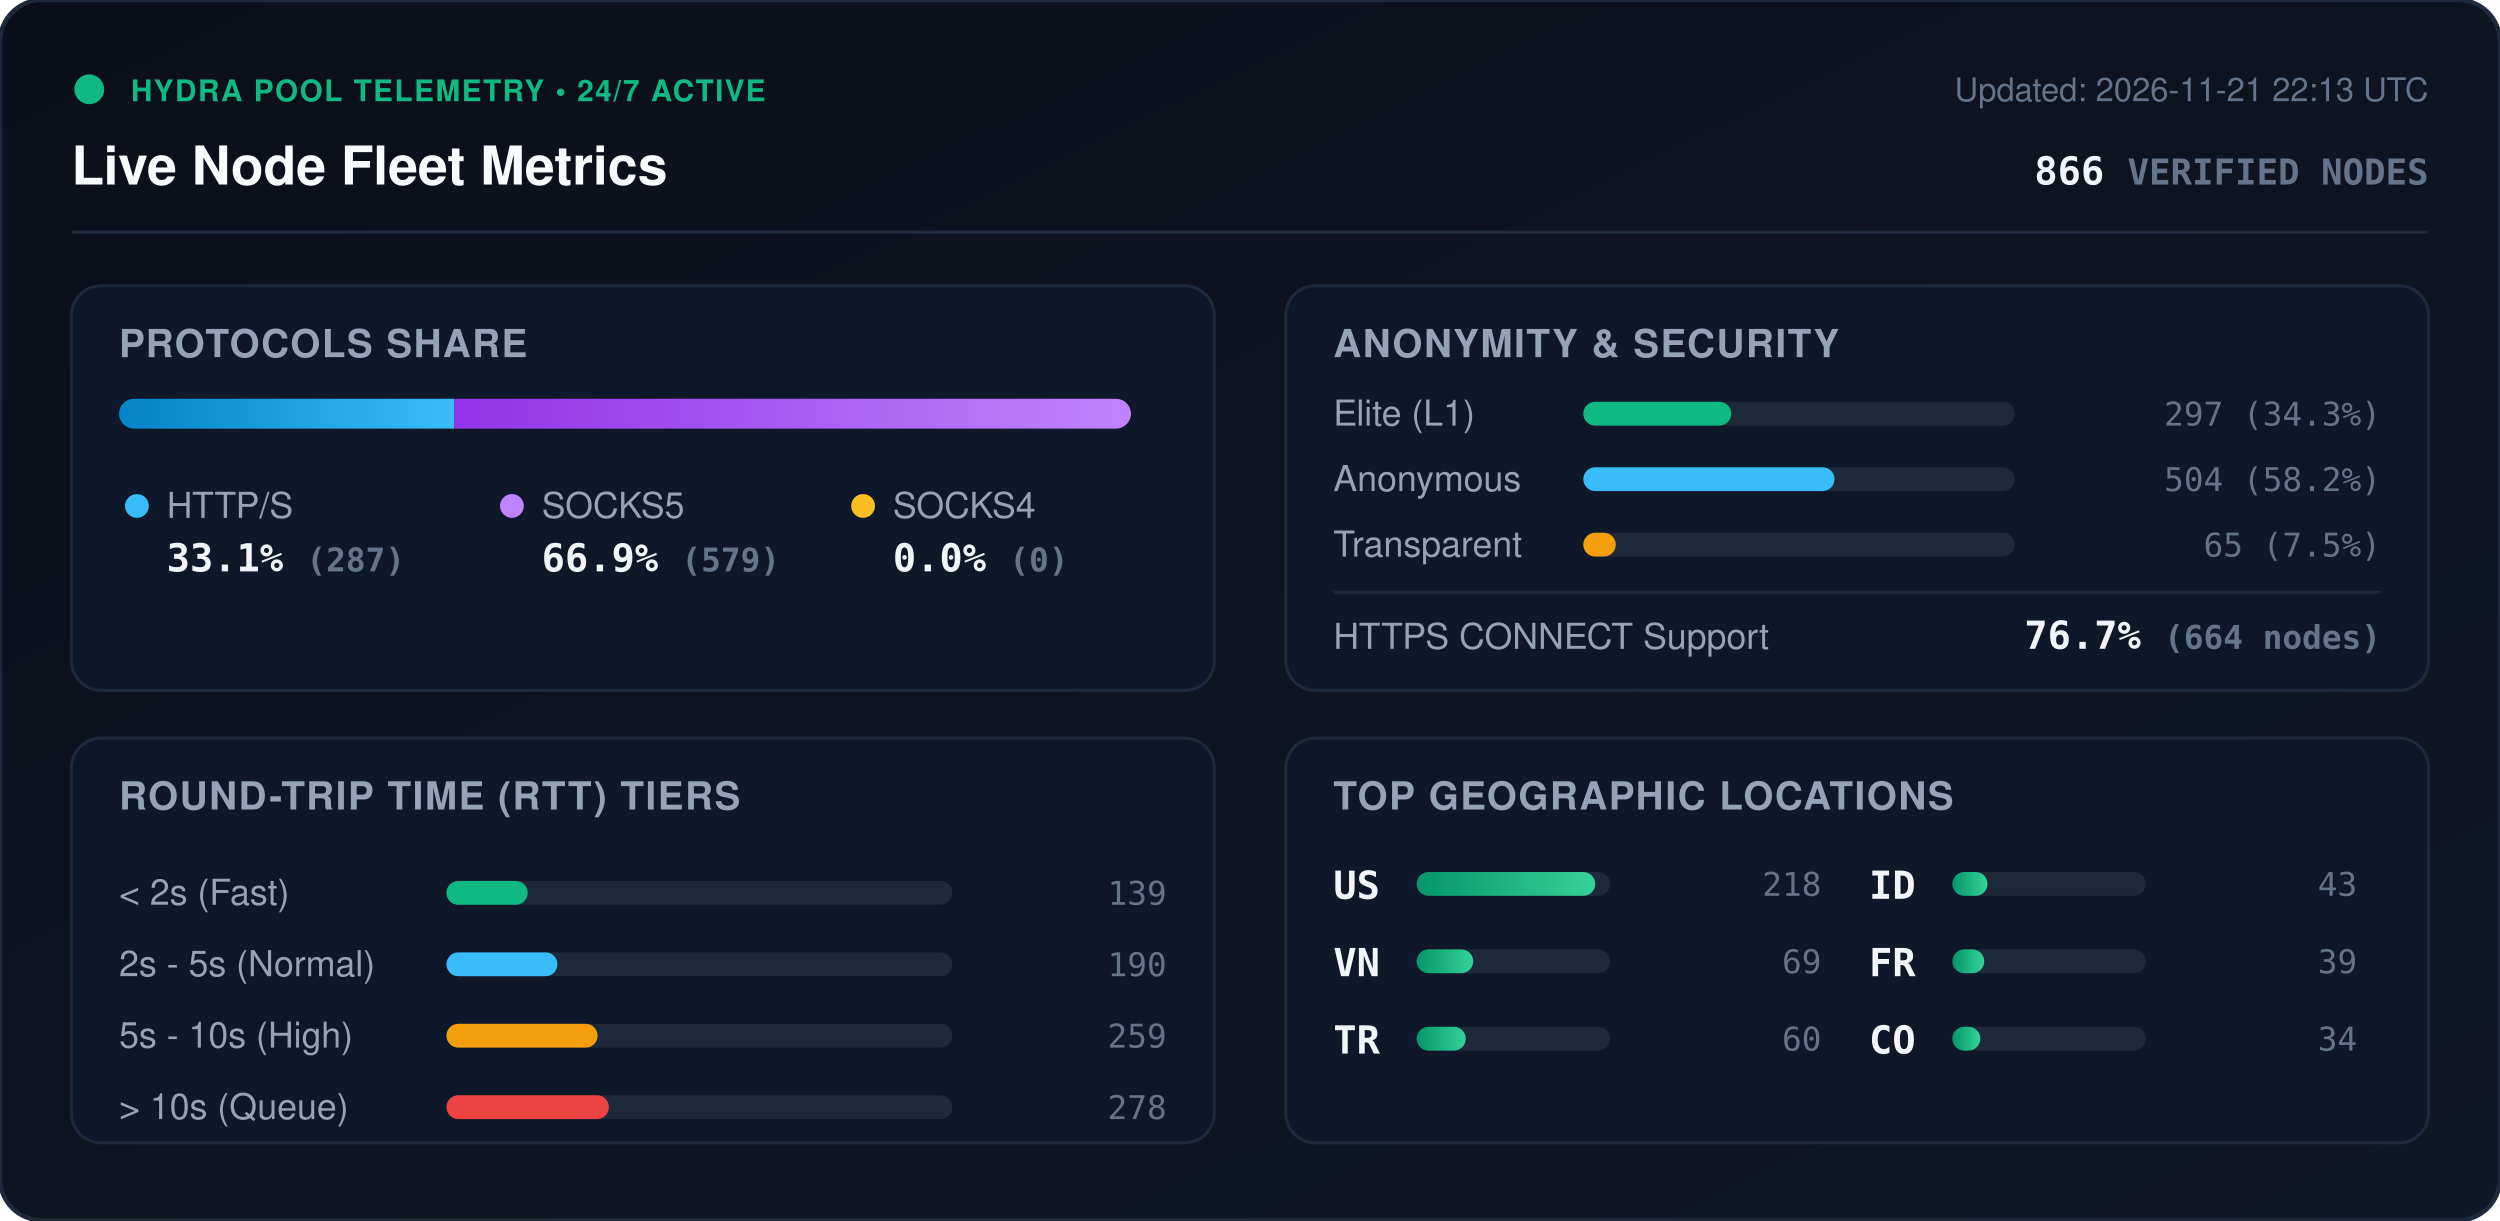
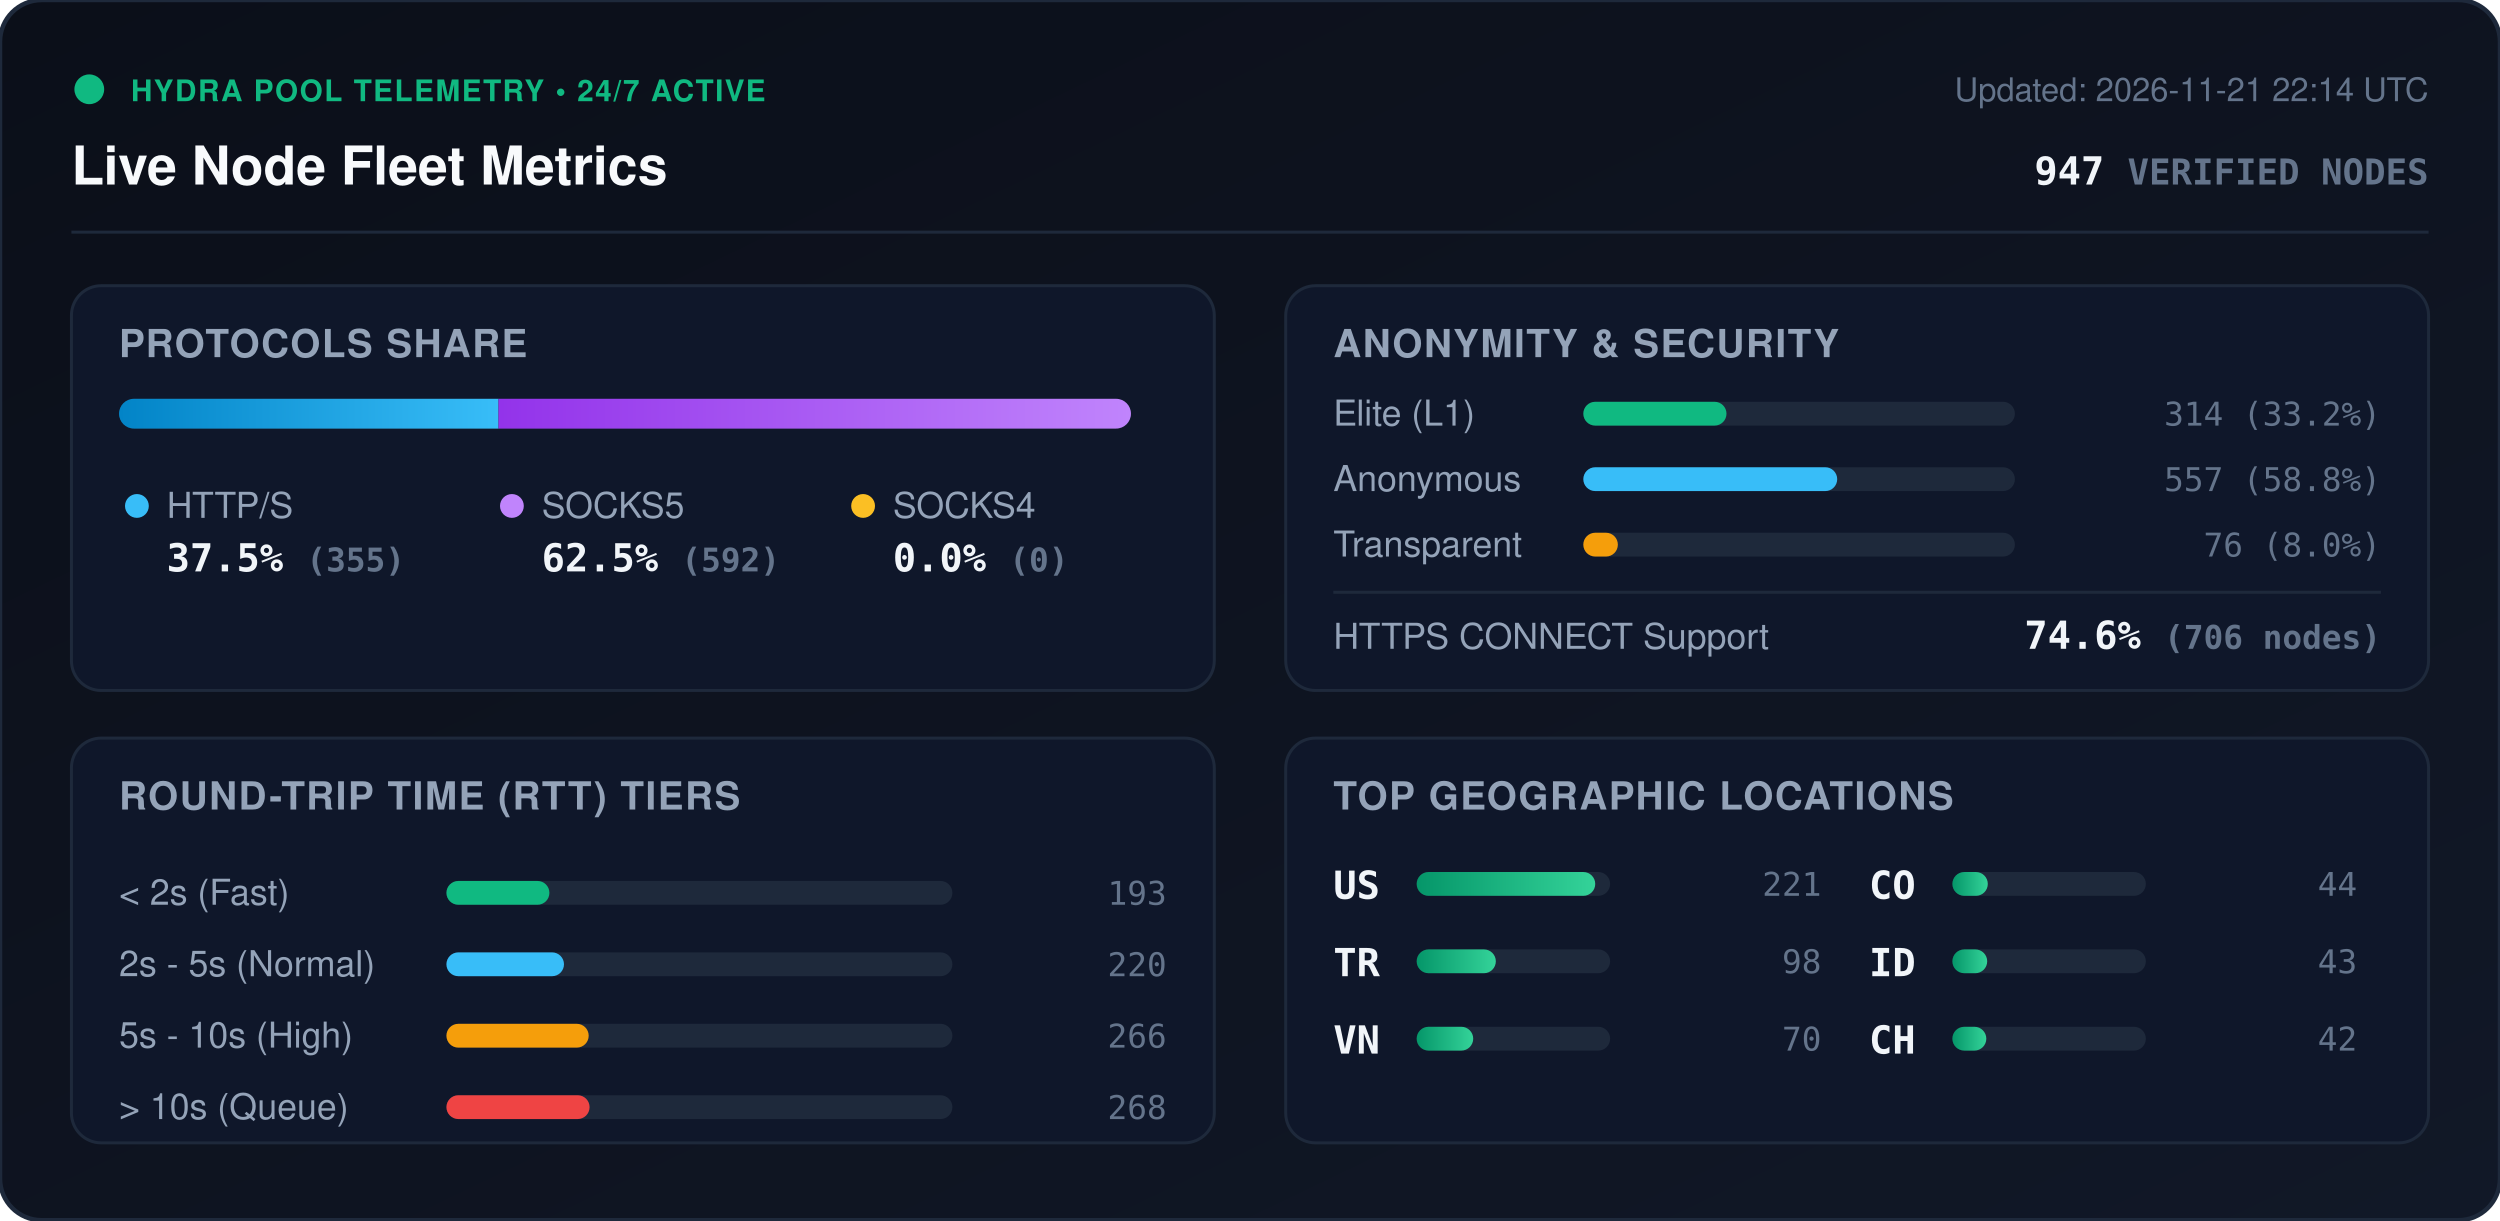
<svg xmlns="http://www.w3.org/2000/svg" viewBox="0 0 840 410" width="840" height="410" style="max-width: 100%; height: auto;">
  <defs>
    <linearGradient id="bg" x1="0%" y1="0%" x2="100%" y2="100%">
      <stop offset="0%" stop-color="#0b0f19" />
      <stop offset="100%" stop-color="#111827" />
    </linearGradient>
    <linearGradient id="bar-http" x1="0%" y1="0%" x2="100%" y2="0%">
      <stop offset="0%" stop-color="#0284c7" />
      <stop offset="100%" stop-color="#38bdf8" />
    </linearGradient>
    <linearGradient id="bar-socks5" x1="0%" y1="0%" x2="100%" y2="0%">
      <stop offset="0%" stop-color="#9333ea" />
      <stop offset="100%" stop-color="#c084fc" />
    </linearGradient>
    <linearGradient id="bar-socks4" x1="0%" y1="0%" x2="100%" y2="0%">
      <stop offset="0%" stop-color="#d97706" />
      <stop offset="100%" stop-color="#fbbf24" />
    </linearGradient>
    <linearGradient id="bar-green" x1="0%" y1="0%" x2="100%" y2="0%">
      <stop offset="0%" stop-color="#059669" />
      <stop offset="100%" stop-color="#34d399" />
    </linearGradient>
    <clipPath id="prog-track-clip">
      <rect width="340.0" height="10" rx="5" />
    </clipPath>
    <style>
      .title { font: 700 18px -apple-system, BlinkMacSystemFont, 'Segoe UI', Helvetica, Arial, sans-serif; fill: #f8fafc; }
      .sub { font: 500 11px -apple-system, BlinkMacSystemFont, 'Segoe UI', Helvetica, Arial, sans-serif; fill: #64748b; }
      .section-hdr { font: 600 13px -apple-system, BlinkMacSystemFont, 'Segoe UI', Helvetica, Arial, sans-serif; fill: #94a3b8; letter-spacing: 0.5px; }
      .metric-val { font: 700 13px -apple-system, BlinkMacSystemFont, 'Segoe UI', Helvetica, Arial, sans-serif; fill: #f1f5f9; }
      .metric-lbl { font: 500 12px -apple-system, BlinkMacSystemFont, 'Segoe UI', Helvetica, Arial, sans-serif; fill: #94a3b8; }
      .badge-txt { font: 700 10px -apple-system, BlinkMacSystemFont, 'Segoe UI', Helvetica, Arial, sans-serif; fill: #10b981; letter-spacing: 0.5px; }
      .mono { font-family: ui-monospace, SFMono-Regular, Menlo, Monaco, Consolas, monospace; }
      .pulse { animation: beacon 2s infinite ease-in-out; }
      @keyframes beacon { 0%, 100% { opacity: 1; } 50% { opacity: 0.35; } }
    </style>
  </defs>
  <rect width="840" height="410" rx="14" fill="url(#bg)" stroke="#1e293b" stroke-width="1.5" />
  <g transform="translate(24, 24)">
    <circle cx="6" cy="6" r="5" fill="#10b981" class="pulse" />
    <text x="20" y="10" class="badge-txt">HYDRA POOL TELEMETRY • 24/7 ACTIVE</text>
    <text x="0" y="38" class="title">Live Node Fleet Metrics</text>
-     <text x="792" y="10" text-anchor="end" class="sub">Updated: 2026-11-21 22:13 UTC</text>
-     <text x="792" y="38" text-anchor="end" class="metric-val mono" fill="#38bdf8">866 <tspan font-size="12" fill="#64748b">VERIFIED NODES</tspan>
+     <text x="792" y="10" text-anchor="end" class="sub">Updated: 2026-11-21 22:14 UTC</text>
+     <text x="792" y="38" text-anchor="end" class="metric-val mono" fill="#38bdf8">947 <tspan font-size="12" fill="#64748b">VERIFIED NODES</tspan>
    </text>
  </g>
  <line x1="24" y1="78" x2="816" y2="78" stroke="#1e293b" stroke-width="1" />
  <g transform="translate(24, 96)">
    <rect width="384" height="136" rx="10" fill="#0f172a" stroke="#1e293b" />
    <text x="16" y="24" class="section-hdr">PROTOCOLS SHARE</text>
    <g transform="translate(16, 38)">
      <rect width="340.0" height="10" rx="5" fill="#1e293b" />
      <g clip-path="url(#prog-track-clip)">
-         <rect x="0" width="112.7" height="10" fill="url(#bar-http)" />
-         <rect x="112.7" width="227.3" height="10" fill="url(#bar-socks5)" />
+         <rect x="0" width="127.5" height="10" fill="url(#bar-http)" />
+         <rect x="127.5" width="212.5" height="10" fill="url(#bar-socks5)" />
        <rect x="340.0" width="0.0" height="10" fill="url(#bar-socks4)" />
      </g>
    </g>
    <g transform="translate(16, 68)">
      <circle cx="6" cy="6" r="4" fill="#38bdf8" />
      <text x="16" y="10" class="metric-lbl">HTTP/S</text>
-       <text x="16" y="28" class="metric-val mono">33.1% <tspan font-size="11" fill="#64748b">(287)</tspan>
+       <text x="16" y="28" class="metric-val mono">37.5% <tspan font-size="11" fill="#64748b">(355)</tspan>
      </text>
      <circle cx="132" cy="6" r="4" fill="#c084fc" />
      <text x="142" y="10" class="metric-lbl">SOCKS5</text>
-       <text x="142" y="28" class="metric-val mono">66.9% <tspan font-size="11" fill="#64748b">(579)</tspan>
+       <text x="142" y="28" class="metric-val mono">62.5% <tspan font-size="11" fill="#64748b">(592)</tspan>
      </text>
      <circle cx="250" cy="6" r="4" fill="#fbbf24" />
      <text x="260" y="10" class="metric-lbl">SOCKS4</text>
      <text x="260" y="28" class="metric-val mono">0.0% <tspan font-size="11" fill="#64748b">(0)</tspan>
      </text>
    </g>
  </g>
  <g transform="translate(432, 96)">
    <rect width="384" height="136" rx="10" fill="#0f172a" stroke="#1e293b" />
    <text x="16" y="24" class="section-hdr">ANONYMITY &amp; SECURITY</text>
    <text x="16" y="47" class="metric-lbl">Elite (L1)</text>
    <rect x="100" y="39" width="145.0" height="8" rx="4" fill="#1e293b" />
-     <rect x="100" y="39" width="49.7" height="8" rx="4" fill="#10b981" />
-     <text x="368" y="47" text-anchor="end" class="mono sub" fill="#e2e8f0">297 (34.3%)</text>
+     <rect x="100" y="39" width="48.1" height="8" rx="4" fill="#10b981" />
+     <text x="368" y="47" text-anchor="end" class="mono sub" fill="#e2e8f0">314 (33.2%)</text>
    <text x="16" y="69" class="metric-lbl">Anonymous</text>
    <rect x="100" y="61" width="145.0" height="8" rx="4" fill="#1e293b" />
-     <rect x="100" y="61" width="84.4" height="8" rx="4" fill="#38bdf8" />
-     <text x="368" y="69" text-anchor="end" class="mono sub" fill="#e2e8f0">504 (58.2%)</text>
+     <rect x="100" y="61" width="85.3" height="8" rx="4" fill="#38bdf8" />
+     <text x="368" y="69" text-anchor="end" class="mono sub" fill="#e2e8f0">557 (58.8%)</text>
    <text x="16" y="91" class="metric-lbl">Transparent</text>
    <rect x="100" y="83" width="145.0" height="8" rx="4" fill="#1e293b" />
-     <rect x="100" y="83" width="10.9" height="8" rx="4" fill="#f59e0b" />
-     <text x="368" y="91" text-anchor="end" class="mono sub" fill="#e2e8f0">65 (7.5%)</text>
+     <rect x="100" y="83" width="11.6" height="8" rx="4" fill="#f59e0b" />
+     <text x="368" y="91" text-anchor="end" class="mono sub" fill="#e2e8f0">76 (8.0%)</text>
    <line x1="16" y1="103" x2="368" y2="103" stroke="#1e293b" stroke-width="1" />
    <text x="16" y="122" class="metric-lbl">HTTPS CONNECT Support</text>
-     <text x="368" y="122" text-anchor="end" class="metric-val mono" fill="#34d399">76.7% <tspan font-size="11" fill="#64748b">(664 nodes)</tspan>
+     <text x="368" y="122" text-anchor="end" class="metric-val mono" fill="#34d399">74.6% <tspan font-size="11" fill="#64748b">(706 nodes)</tspan>
    </text>
  </g>
  <g transform="translate(24, 248)">
    <rect width="384" height="136" rx="10" fill="#0f172a" stroke="#1e293b" />
    <text x="16" y="24" class="section-hdr">ROUND-TRIP TIME (RTT) TIERS</text>
    <g transform="translate(16, 42)">
      <text x="0" y="14" class="metric-lbl">&lt; 2s (Fast)</text>
      <rect x="110" y="6" width="170" height="8" rx="4" fill="#1e293b" />
-       <rect x="110" y="6" width="27.3" height="8" rx="4" fill="#10b981" />
-       <text x="352" y="14" text-anchor="end" class="mono sub">139</text>
+       <rect x="110" y="6" width="34.6" height="8" rx="4" fill="#10b981" />
+       <text x="352" y="14" text-anchor="end" class="mono sub">193</text>
      <text x="0" y="38" class="metric-lbl">2s - 5s (Normal)</text>
      <rect x="110" y="30" width="170" height="8" rx="4" fill="#1e293b" />
-       <rect x="110" y="30" width="37.3" height="8" rx="4" fill="#38bdf8" />
-       <text x="352" y="38" text-anchor="end" class="mono sub">190</text>
+       <rect x="110" y="30" width="39.5" height="8" rx="4" fill="#38bdf8" />
+       <text x="352" y="38" text-anchor="end" class="mono sub">220</text>
      <text x="0" y="62" class="metric-lbl">5s - 10s (High)</text>
      <rect x="110" y="54" width="170" height="8" rx="4" fill="#1e293b" />
-       <rect x="110" y="54" width="50.8" height="8" rx="4" fill="#f59e0b" />
-       <text x="352" y="62" text-anchor="end" class="mono sub">259</text>
+       <rect x="110" y="54" width="47.8" height="8" rx="4" fill="#f59e0b" />
+       <text x="352" y="62" text-anchor="end" class="mono sub">266</text>
      <text x="0" y="86" class="metric-lbl">&gt; 10s (Queue)</text>
      <rect x="110" y="78" width="170" height="8" rx="4" fill="#1e293b" />
-       <rect x="110" y="78" width="54.6" height="8" rx="4" fill="#ef4444" />
-       <text x="352" y="86" text-anchor="end" class="mono sub">278</text>
+       <rect x="110" y="78" width="48.1" height="8" rx="4" fill="#ef4444" />
+       <text x="352" y="86" text-anchor="end" class="mono sub">268</text>
    </g>
  </g>
  <g transform="translate(432, 248)">
    <rect width="384" height="136" rx="10" fill="#0f172a" stroke="#1e293b" />
    <text x="16" y="24" class="section-hdr">TOP GEOGRAPHIC LOCATIONS</text>
    <g transform="translate(16, 42)">
      <g transform="translate(0, 0)">
        <text x="0" y="12" class="mono metric-val" font-size="12">US</text>
        <rect x="28" y="3" width="65" height="8" rx="4" fill="#1e293b" />
        <rect x="28" y="3" width="60.0" height="8" rx="4" fill="url(#bar-green)" />
-         <text x="164" y="11" text-anchor="end" class="mono sub">218</text>
+         <text x="164" y="11" text-anchor="end" class="mono sub">221</text>
      </g>
      <g transform="translate(0, 26)">
+         <text x="0" y="12" class="mono metric-val" font-size="12">TR</text>
+         <rect x="28" y="3" width="65" height="8" rx="4" fill="#1e293b" />
+         <rect x="28" y="3" width="26.6" height="8" rx="4" fill="url(#bar-green)" />
+         <text x="164" y="11" text-anchor="end" class="mono sub">98</text>
+       </g>
+       <g transform="translate(0, 52)">
        <text x="0" y="12" class="mono metric-val" font-size="12">VN</text>
        <rect x="28" y="3" width="65" height="8" rx="4" fill="#1e293b" />
        <rect x="28" y="3" width="19.0" height="8" rx="4" fill="url(#bar-green)" />
-         <text x="164" y="11" text-anchor="end" class="mono sub">69</text>
-       </g>
-       <g transform="translate(0, 52)">
-         <text x="0" y="12" class="mono metric-val" font-size="12">TR</text>
-         <rect x="28" y="3" width="65" height="8" rx="4" fill="#1e293b" />
-         <rect x="28" y="3" width="16.5" height="8" rx="4" fill="url(#bar-green)" />
-         <text x="164" y="11" text-anchor="end" class="mono sub">60</text>
+         <text x="164" y="11" text-anchor="end" class="mono sub">70</text>
      </g>
      <g transform="translate(180, 0)">
+         <text x="0" y="12" class="mono metric-val" font-size="12">CO</text>
+         <rect x="28" y="3" width="65" height="8" rx="4" fill="#1e293b" />
+         <rect x="28" y="3" width="11.9" height="8" rx="4" fill="url(#bar-green)" />
+         <text x="164" y="11" text-anchor="end" class="mono sub">44</text>
+       </g>
+       <g transform="translate(180, 26)">
        <text x="0" y="12" class="mono metric-val" font-size="12">ID</text>
        <rect x="28" y="3" width="65" height="8" rx="4" fill="#1e293b" />
-         <rect x="28" y="3" width="11.8" height="8" rx="4" fill="url(#bar-green)" />
+         <rect x="28" y="3" width="11.7" height="8" rx="4" fill="url(#bar-green)" />
        <text x="164" y="11" text-anchor="end" class="mono sub">43</text>
      </g>
-       <g transform="translate(180, 26)">
-         <text x="0" y="12" class="mono metric-val" font-size="12">FR</text>
+       <g transform="translate(180, 52)">
+         <text x="0" y="12" class="mono metric-val" font-size="12">CH</text>
        <rect x="28" y="3" width="65" height="8" rx="4" fill="#1e293b" />
-         <rect x="28" y="3" width="10.7" height="8" rx="4" fill="url(#bar-green)" />
-         <text x="164" y="11" text-anchor="end" class="mono sub">39</text>
-       </g>
-       <g transform="translate(180, 52)">
-         <text x="0" y="12" class="mono metric-val" font-size="12">CO</text>
-         <rect x="28" y="3" width="65" height="8" rx="4" fill="#1e293b" />
-         <rect x="28" y="3" width="9.4" height="8" rx="4" fill="url(#bar-green)" />
-         <text x="164" y="11" text-anchor="end" class="mono sub">34</text>
+         <rect x="28" y="3" width="11.4" height="8" rx="4" fill="url(#bar-green)" />
+         <text x="164" y="11" text-anchor="end" class="mono sub">42</text>
      </g>
    </g>
  </g>
</svg>
